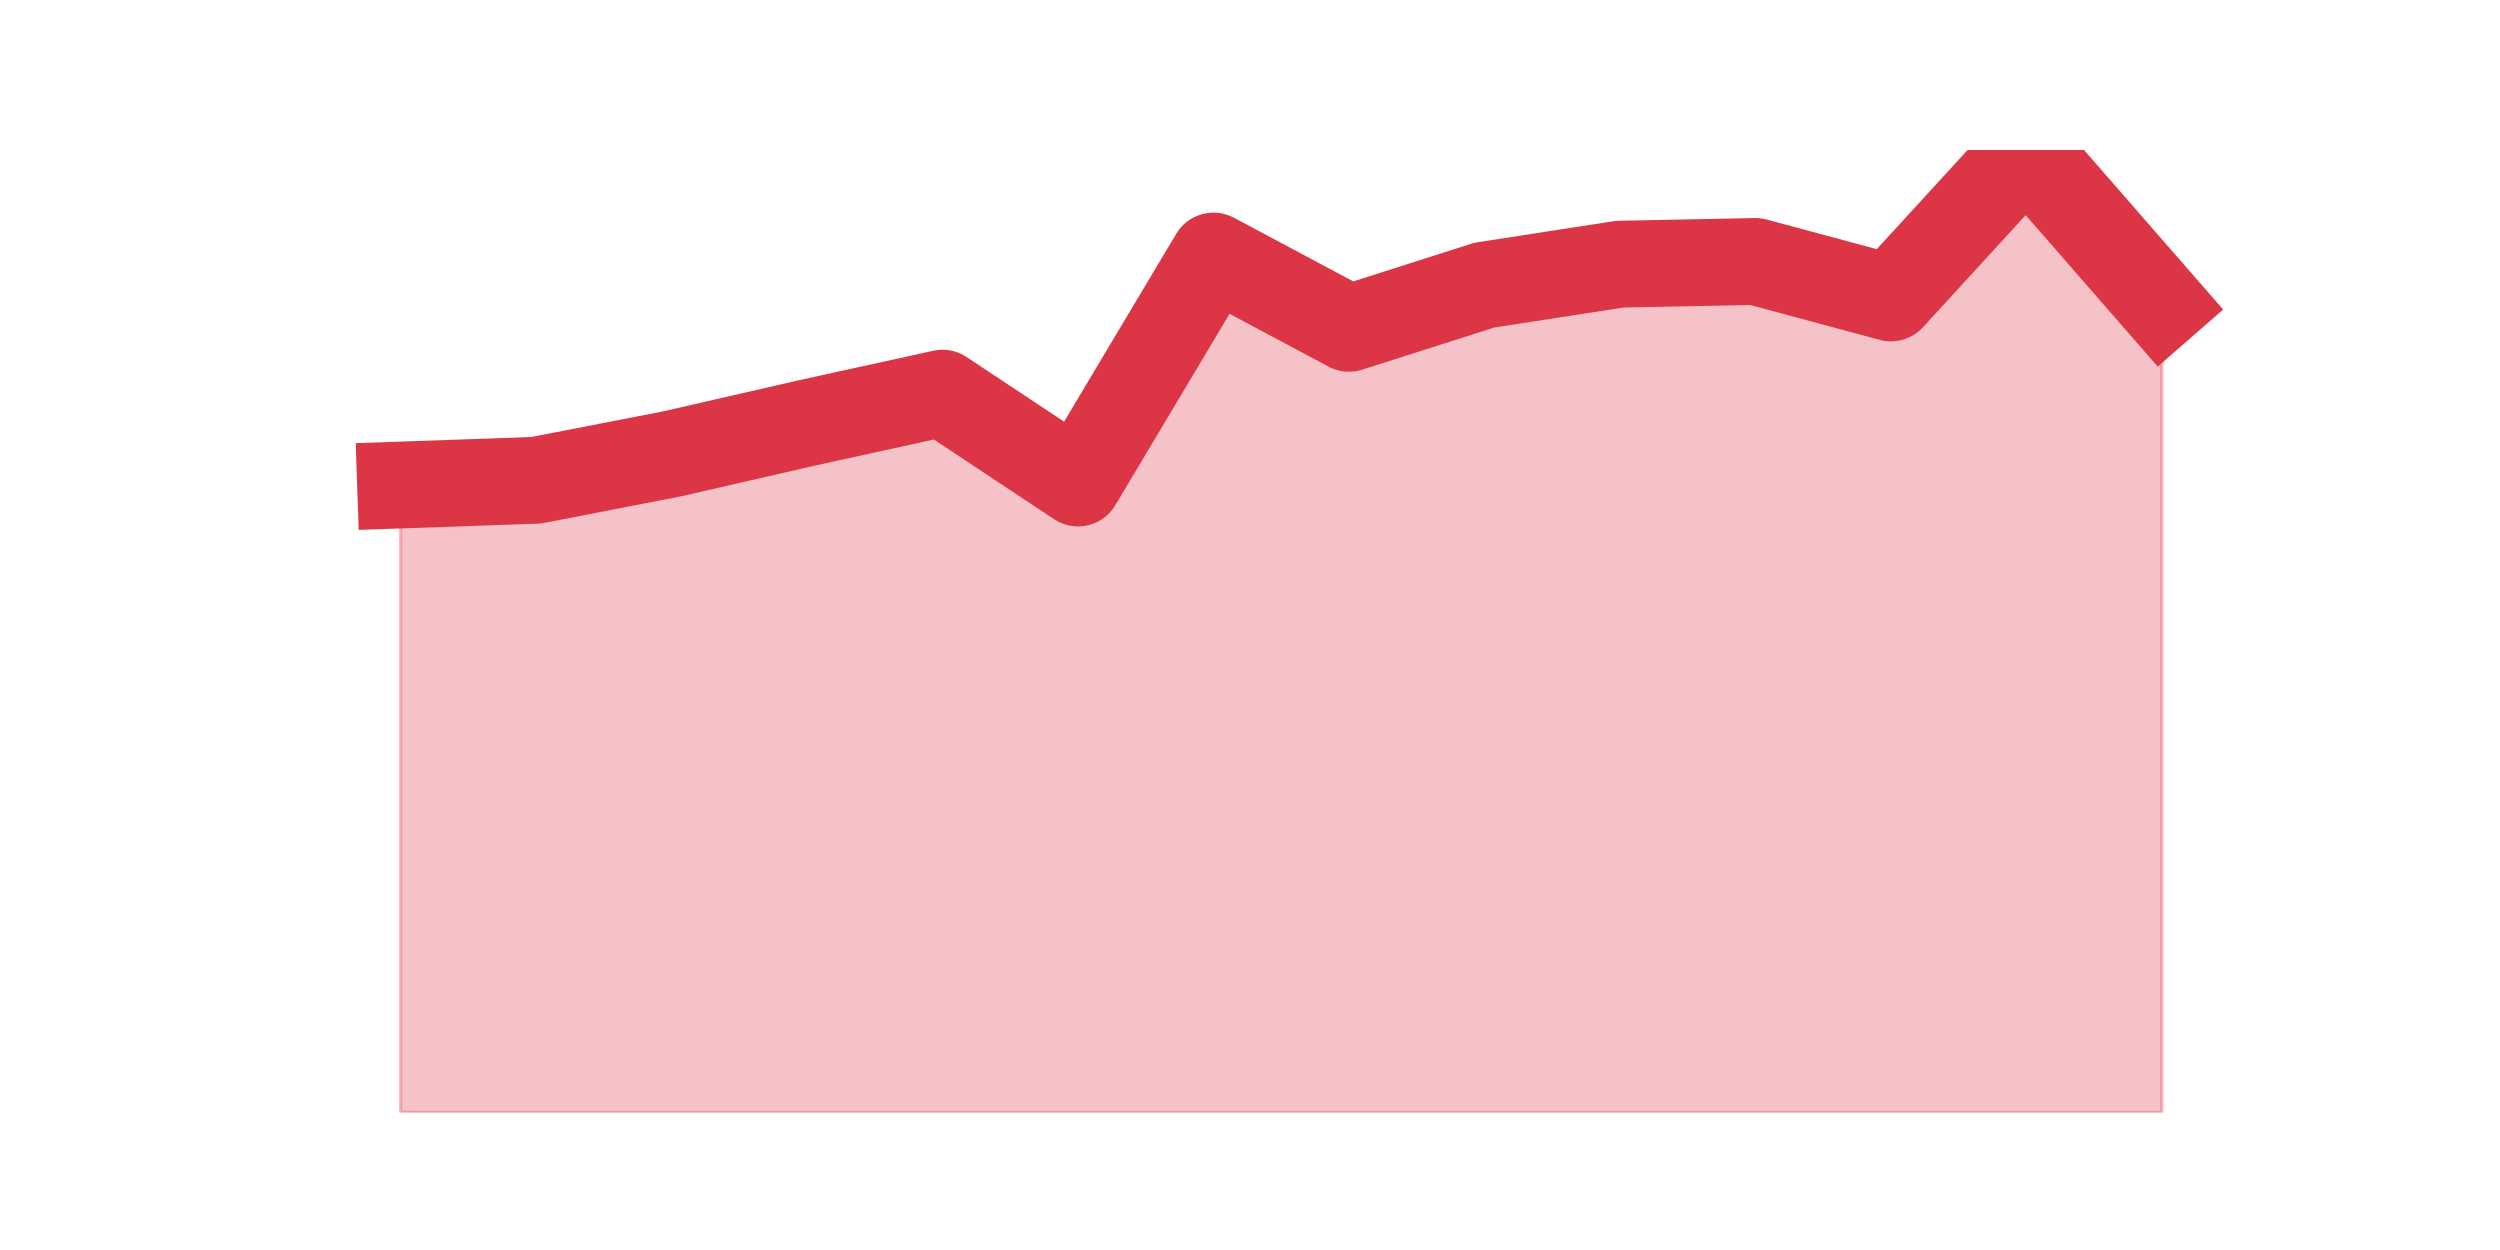
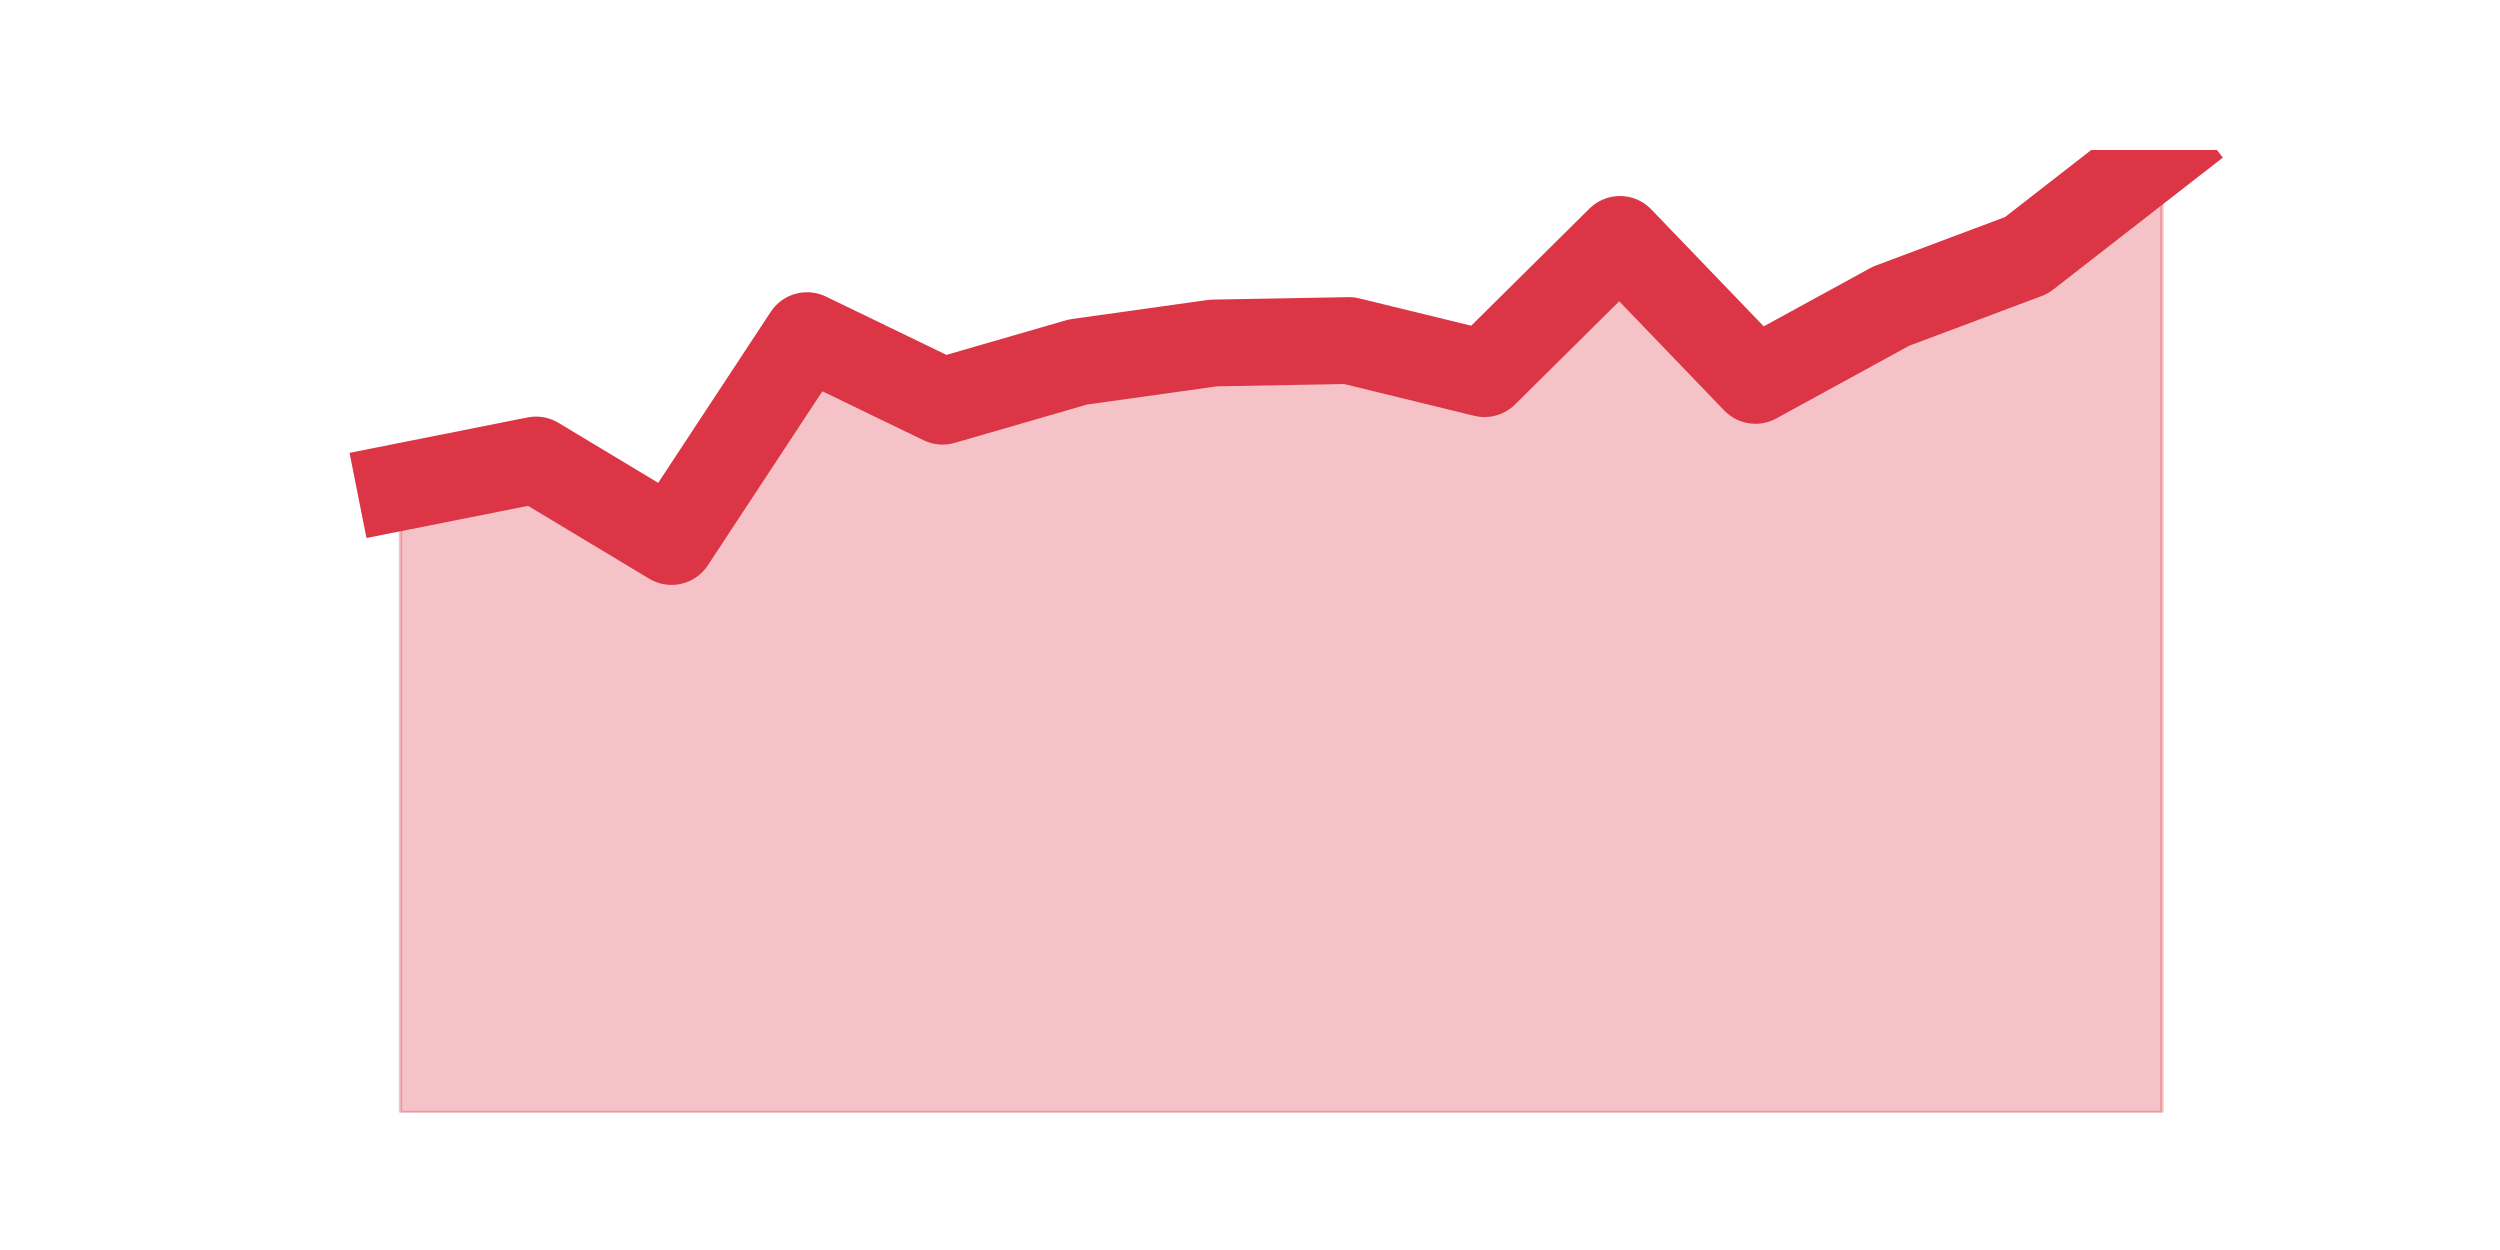
<svg xmlns="http://www.w3.org/2000/svg" xmlns:xlink="http://www.w3.org/1999/xlink" height="360pt" version="1.1" viewBox="0 0 720 360" width="720pt">
  <defs>
    <style type="text/css">*{stroke-linecap:butt;stroke-linejoin:round;}</style>
  </defs>
  <g id="figure_1">
    <g id="patch_1">
      <path d="M 0 360  L 720 360  L 720 0  L 0 0  z " style="fill:none;" />
    </g>
    <g id="axes_1">
      <g id="matplotlib.axis_1" />
      <g id="matplotlib.axis_2" />
      <g id="PolyCollection_1">
        <defs>
-           <path d="M 115.364 -220.315  L 115.364 -39.6  L 154.385 -39.6  L 193.406 -39.6  L 232.427 -39.6  L 271.448 -39.6  L 310.469 -39.6  L 349.49 -39.6  L 388.51 -39.6  L 427.531 -39.6  L 466.552 -39.6  L 505.573 -39.6  L 544.594 -39.6  L 583.615 -39.6  L 622.636 -39.6  L 622.636 -272.059  L 622.636 -272.059  L 583.615 -316.8  L 544.594 -274.199  L 505.573 -284.703  L 466.552 -283.925  L 427.531 -277.895  L 388.51 -265.445  L 349.49 -286.259  L 310.469 -220.899  L 271.448 -246.771  L 232.427 -238.211  L 193.406 -229.263  L 154.385 -221.677  L 115.364 -220.315  z " id="m982377a069" style="stroke:#dc3545;stroke-opacity:0.3;" />
+           <path d="M 115.364 -219.754  L 115.364 -39.6  L 154.385 -39.6  L 193.406 -39.6  L 232.427 -39.6  L 271.448 -39.6  L 310.469 -39.6  L 349.49 -39.6  L 388.51 -39.6  L 427.531 -39.6  L 466.552 -39.6  L 505.573 -39.6  L 544.594 -39.6  L 583.615 -39.6  L 622.636 -39.6  L 622.636 -316.8  L 622.636 -316.8  L 583.615 -286.451  L 544.594 -271.806  L 505.573 -250.456  L 466.552 -291.039  L 427.531 -252.396  L 388.51 -261.925  L 349.49 -261.219  L 310.469 -255.749  L 271.448 -244.456  L 232.427 -263.336  L 193.406 -204.05  L 154.385 -227.517  L 115.364 -219.754  z " id="m901d90b3fd" style="stroke:#dc3545;stroke-opacity:0.3;" />
        </defs>
-         <g clip-path="url(#pd4b78360d8)">
-           <use style="fill:#dc3545;fill-opacity:0.3;stroke:#dc3545;stroke-opacity:0.3;" x="0" xlink:href="#m982377a069" y="360" />
+         <g clip-path="url(#p42904fca73)">
+           <use style="fill:#dc3545;fill-opacity:0.3;stroke:#dc3545;stroke-opacity:0.3;" x="0" xlink:href="#m901d90b3fd" y="360" />
        </g>
      </g>
      <g id="line2d_1">
-         <path clip-path="url(#pd4b78360d8)" d="M 115.364 139.685  L 154.385 138.323  L 193.406 130.737  L 232.427 121.789  L 271.448 113.229  L 310.469 139.101  L 349.49 73.741  L 388.51 94.555  L 427.531 82.105  L 466.552 76.075  L 505.573 75.297  L 544.594 85.801  L 583.615 43.2  L 622.636 87.941  " style="fill:none;stroke:#dc3545;stroke-linecap:square;stroke-width:25;" />
+         <path clip-path="url(#p42904fca73)" d="M 115.364 140.246  L 154.385 132.483  L 193.406 155.95  L 232.427 96.664  L 271.448 115.544  L 310.469 104.251  L 349.49 98.781  L 388.51 98.075  L 427.531 107.604  L 466.552 68.961  L 505.573 109.544  L 544.594 88.194  L 583.615 73.549  L 622.636 43.2  " style="fill:none;stroke:#dc3545;stroke-linecap:square;stroke-width:25;" />
      </g>
    </g>
  </g>
  <defs>
-     <clipPath id="pd4b78360d8">
+     <clipPath id="p42904fca73">
      <rect height="277.2" width="558" x="90" y="43.2" />
    </clipPath>
  </defs>
</svg>
